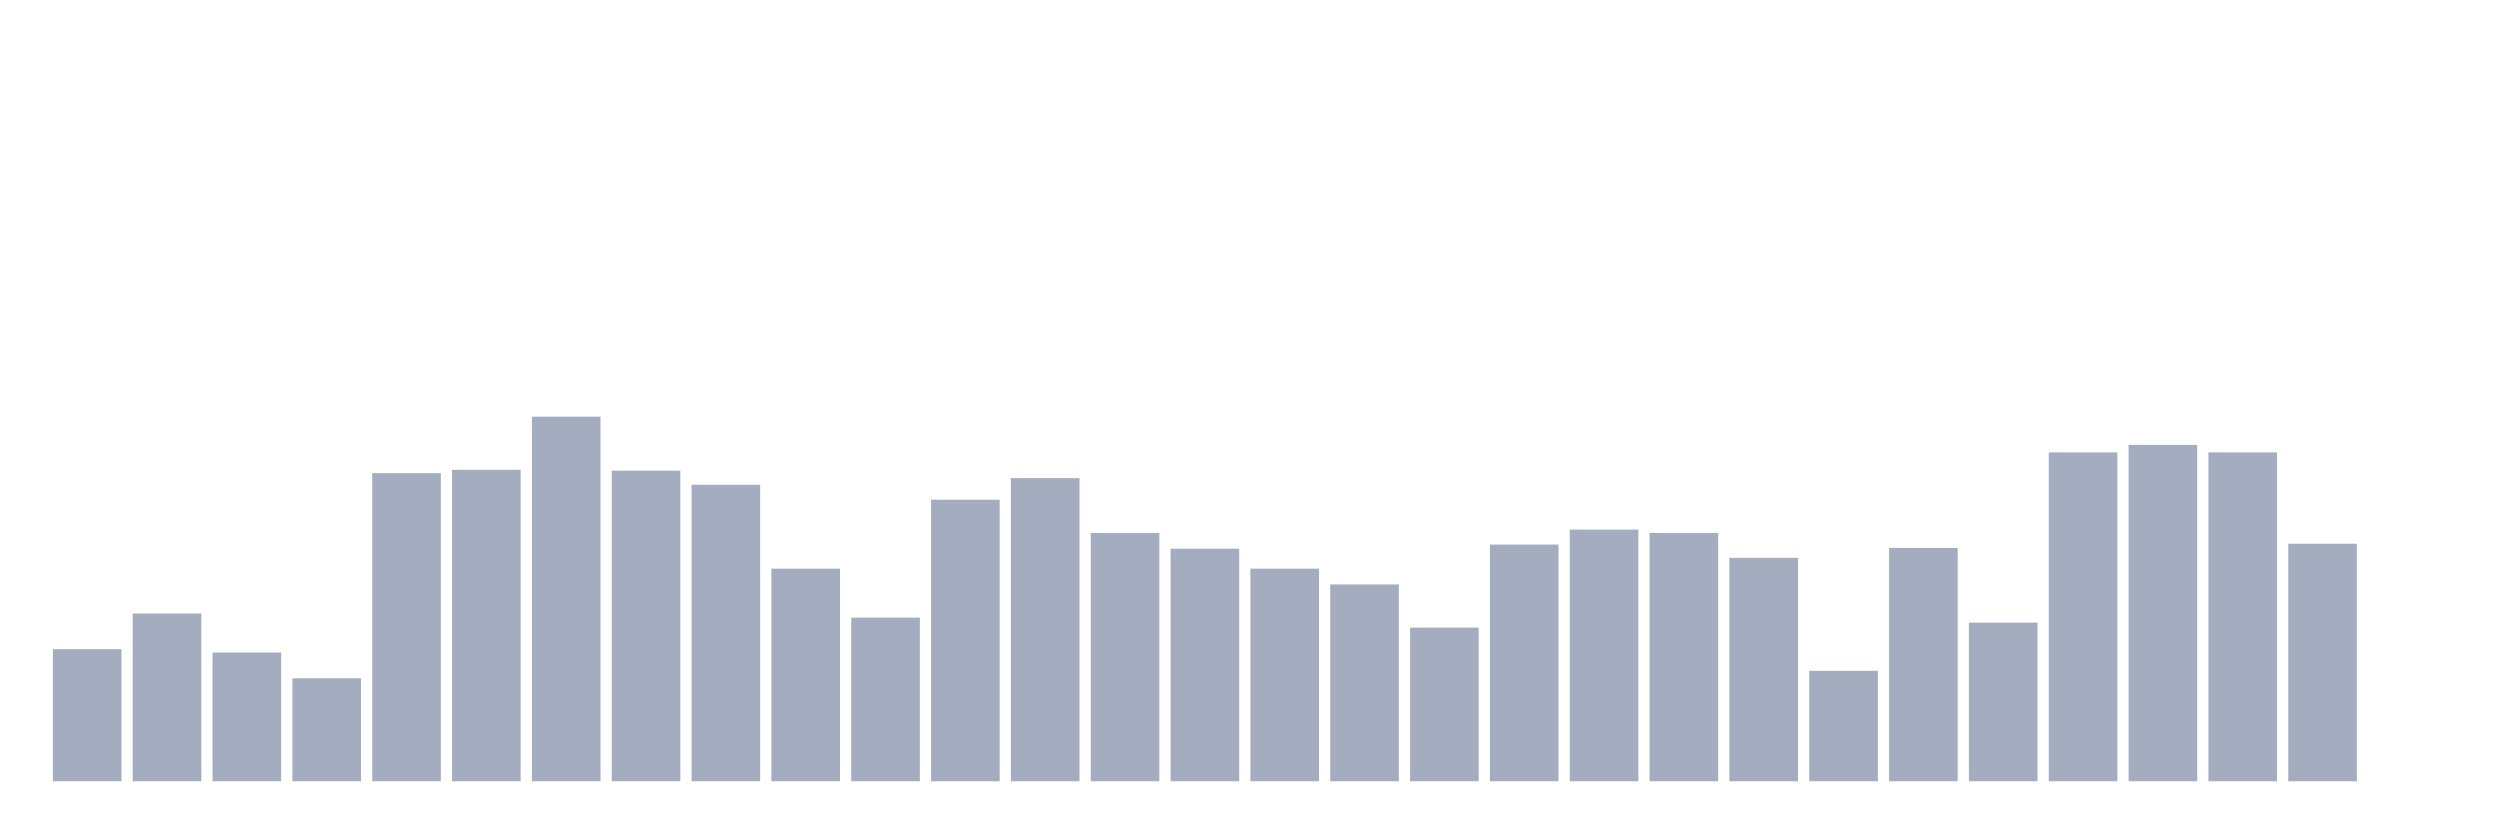
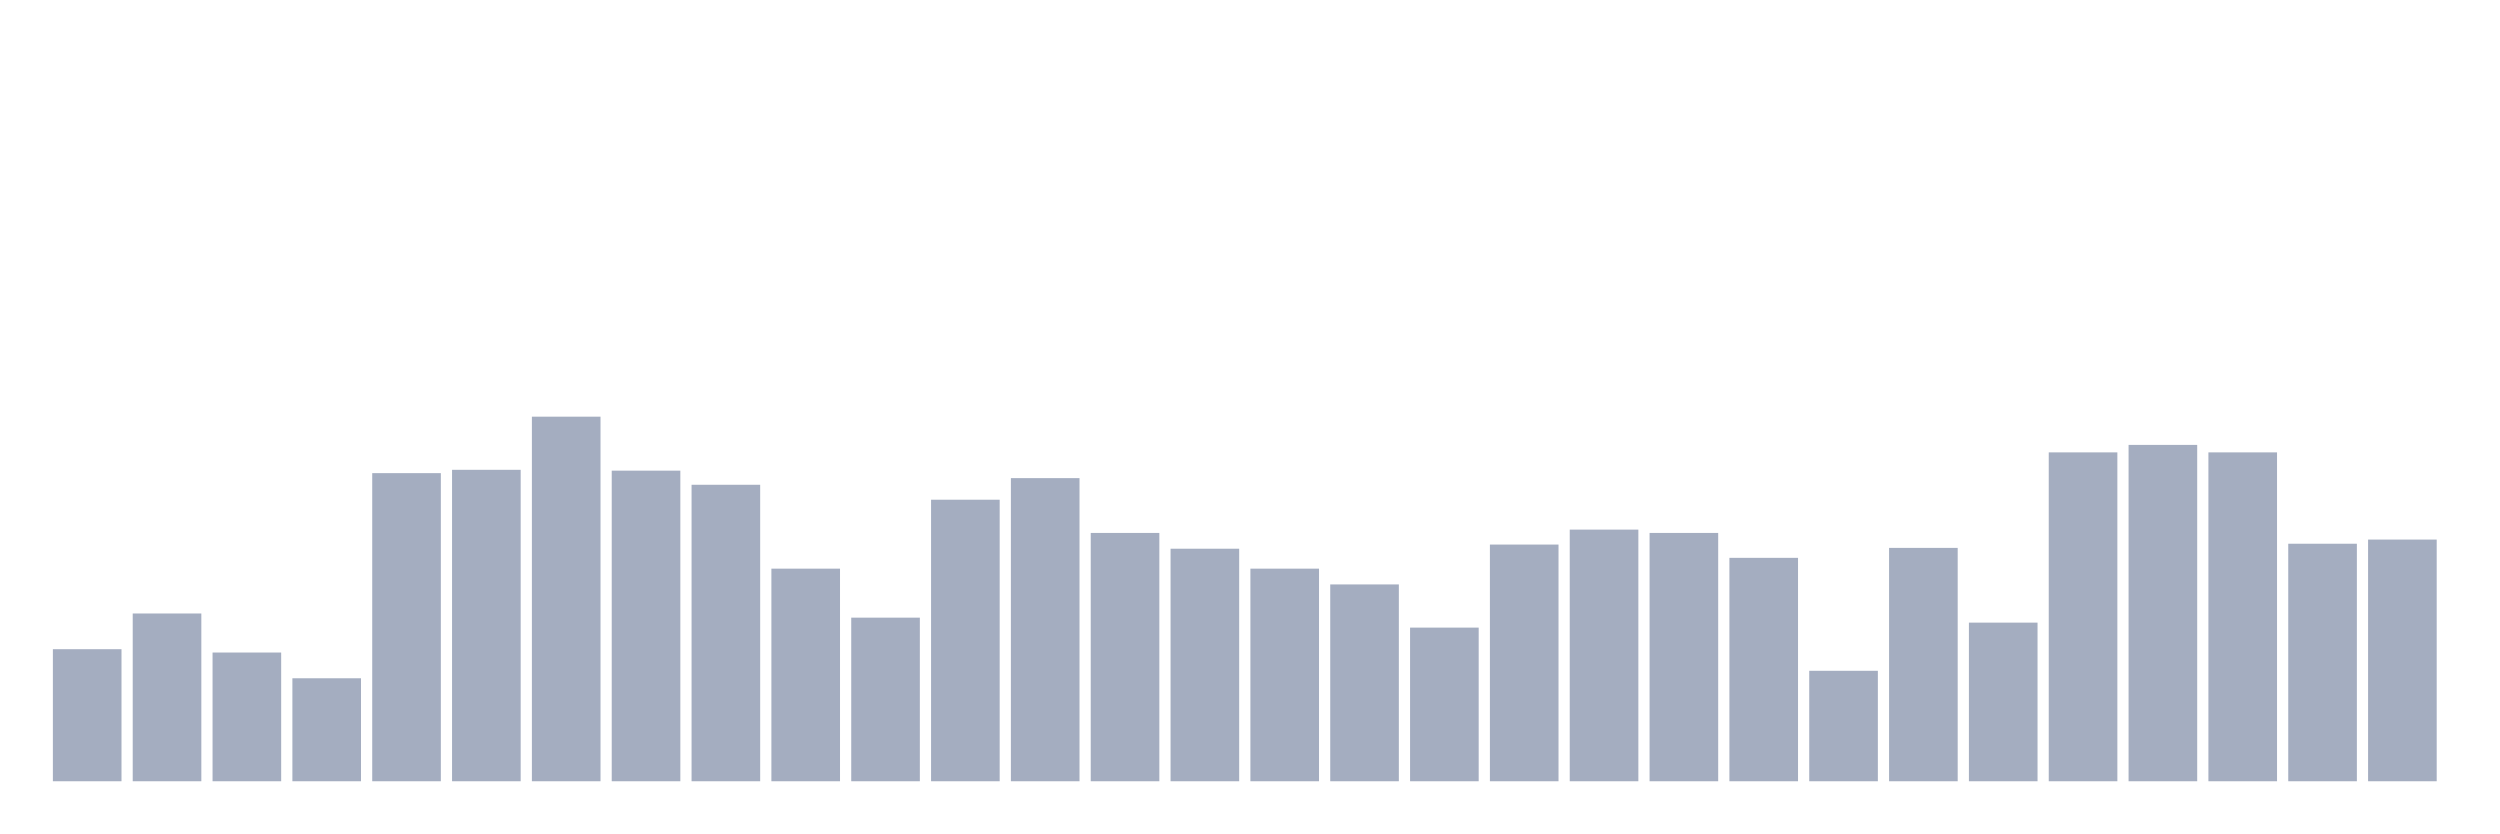
<svg xmlns="http://www.w3.org/2000/svg" viewBox="0 0 480 160">
  <g transform="translate(10,10)">
    <rect class="bar" x="0.153" width="13.175" y="114.647" height="25.353" fill="rgb(164,173,192)" />
    <rect class="bar" x="15.482" width="13.175" y="107.79" height="32.21" fill="rgb(164,173,192)" />
    <rect class="bar" x="30.81" width="13.175" y="115.285" height="24.715" fill="rgb(164,173,192)" />
    <rect class="bar" x="46.138" width="13.175" y="120.228" height="19.772" fill="rgb(164,173,192)" />
    <rect class="bar" x="61.466" width="13.175" y="80.843" height="59.157" fill="rgb(164,173,192)" />
    <rect class="bar" x="76.794" width="13.175" y="80.205" height="59.795" fill="rgb(164,173,192)" />
    <rect class="bar" x="92.123" width="13.175" y="70" height="70" fill="rgb(164,173,192)" />
    <rect class="bar" x="107.451" width="13.175" y="80.364" height="59.636" fill="rgb(164,173,192)" />
    <rect class="bar" x="122.779" width="13.175" y="83.075" height="56.925" fill="rgb(164,173,192)" />
    <rect class="bar" x="138.107" width="13.175" y="99.18" height="40.82" fill="rgb(164,173,192)" />
    <rect class="bar" x="153.436" width="13.175" y="108.588" height="31.412" fill="rgb(164,173,192)" />
    <rect class="bar" x="168.764" width="13.175" y="85.945" height="54.055" fill="rgb(164,173,192)" />
    <rect class="bar" x="184.092" width="13.175" y="81.8" height="58.2" fill="rgb(164,173,192)" />
    <rect class="bar" x="199.42" width="13.175" y="92.323" height="47.677" fill="rgb(164,173,192)" />
    <rect class="bar" x="214.748" width="13.175" y="95.353" height="44.647" fill="rgb(164,173,192)" />
    <rect class="bar" x="230.077" width="13.175" y="99.18" height="40.82" fill="rgb(164,173,192)" />
    <rect class="bar" x="245.405" width="13.175" y="102.21" height="37.79" fill="rgb(164,173,192)" />
    <rect class="bar" x="260.733" width="13.175" y="110.501" height="29.499" fill="rgb(164,173,192)" />
    <rect class="bar" x="276.061" width="13.175" y="94.556" height="45.444" fill="rgb(164,173,192)" />
    <rect class="bar" x="291.39" width="13.175" y="91.686" height="48.314" fill="rgb(164,173,192)" />
    <rect class="bar" x="306.718" width="13.175" y="92.323" height="47.677" fill="rgb(164,173,192)" />
    <rect class="bar" x="322.046" width="13.175" y="97.107" height="42.893" fill="rgb(164,173,192)" />
    <rect class="bar" x="337.374" width="13.175" y="118.793" height="21.207" fill="rgb(164,173,192)" />
    <rect class="bar" x="352.702" width="13.175" y="95.194" height="44.806" fill="rgb(164,173,192)" />
    <rect class="bar" x="368.031" width="13.175" y="109.544" height="30.456" fill="rgb(164,173,192)" />
    <rect class="bar" x="383.359" width="13.175" y="76.856" height="63.144" fill="rgb(164,173,192)" />
    <rect class="bar" x="398.687" width="13.175" y="75.421" height="64.579" fill="rgb(164,173,192)" />
    <rect class="bar" x="414.015" width="13.175" y="76.856" height="63.144" fill="rgb(164,173,192)" />
    <rect class="bar" x="429.344" width="13.175" y="94.396" height="45.604" fill="rgb(164,173,192)" />
-     <rect class="bar" x="444.672" width="13.175" y="140" height="0" fill="rgb(164,173,192)" />
+     <rect class="bar" x="444.672" width="13.175" y="93.599" height="46.401" fill="rgb(164,173,192)" />
  </g>
</svg>
